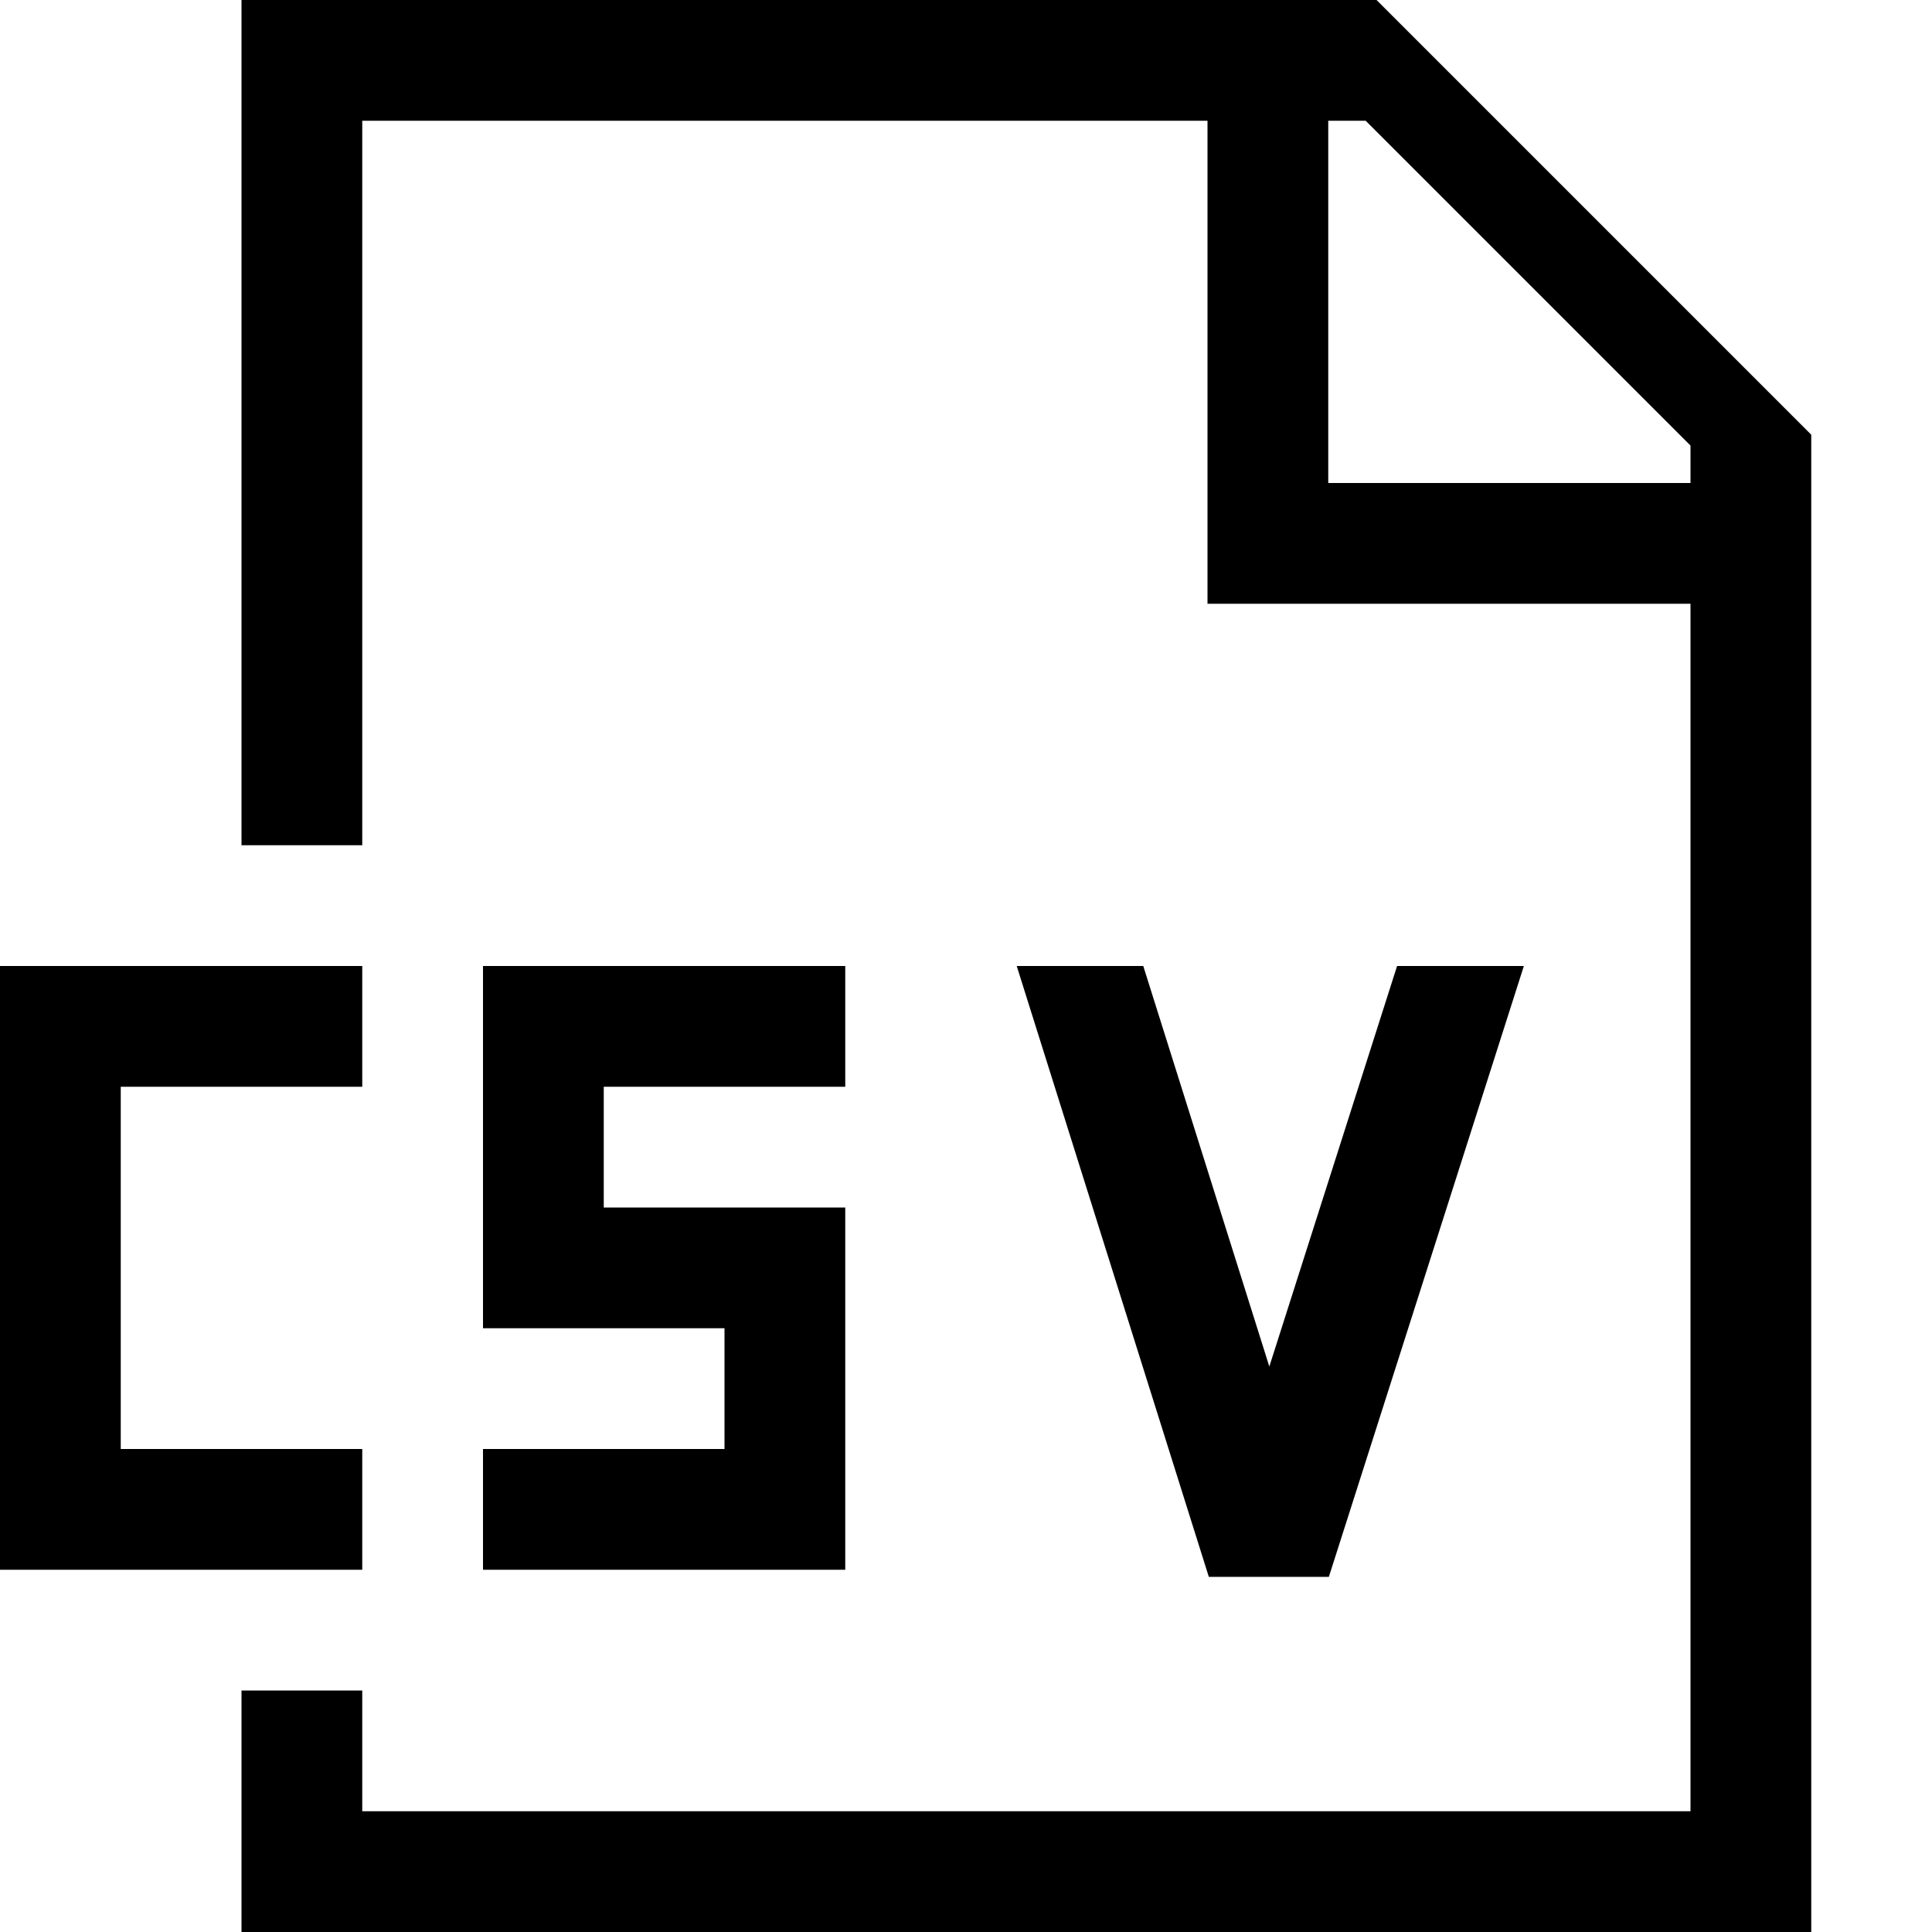
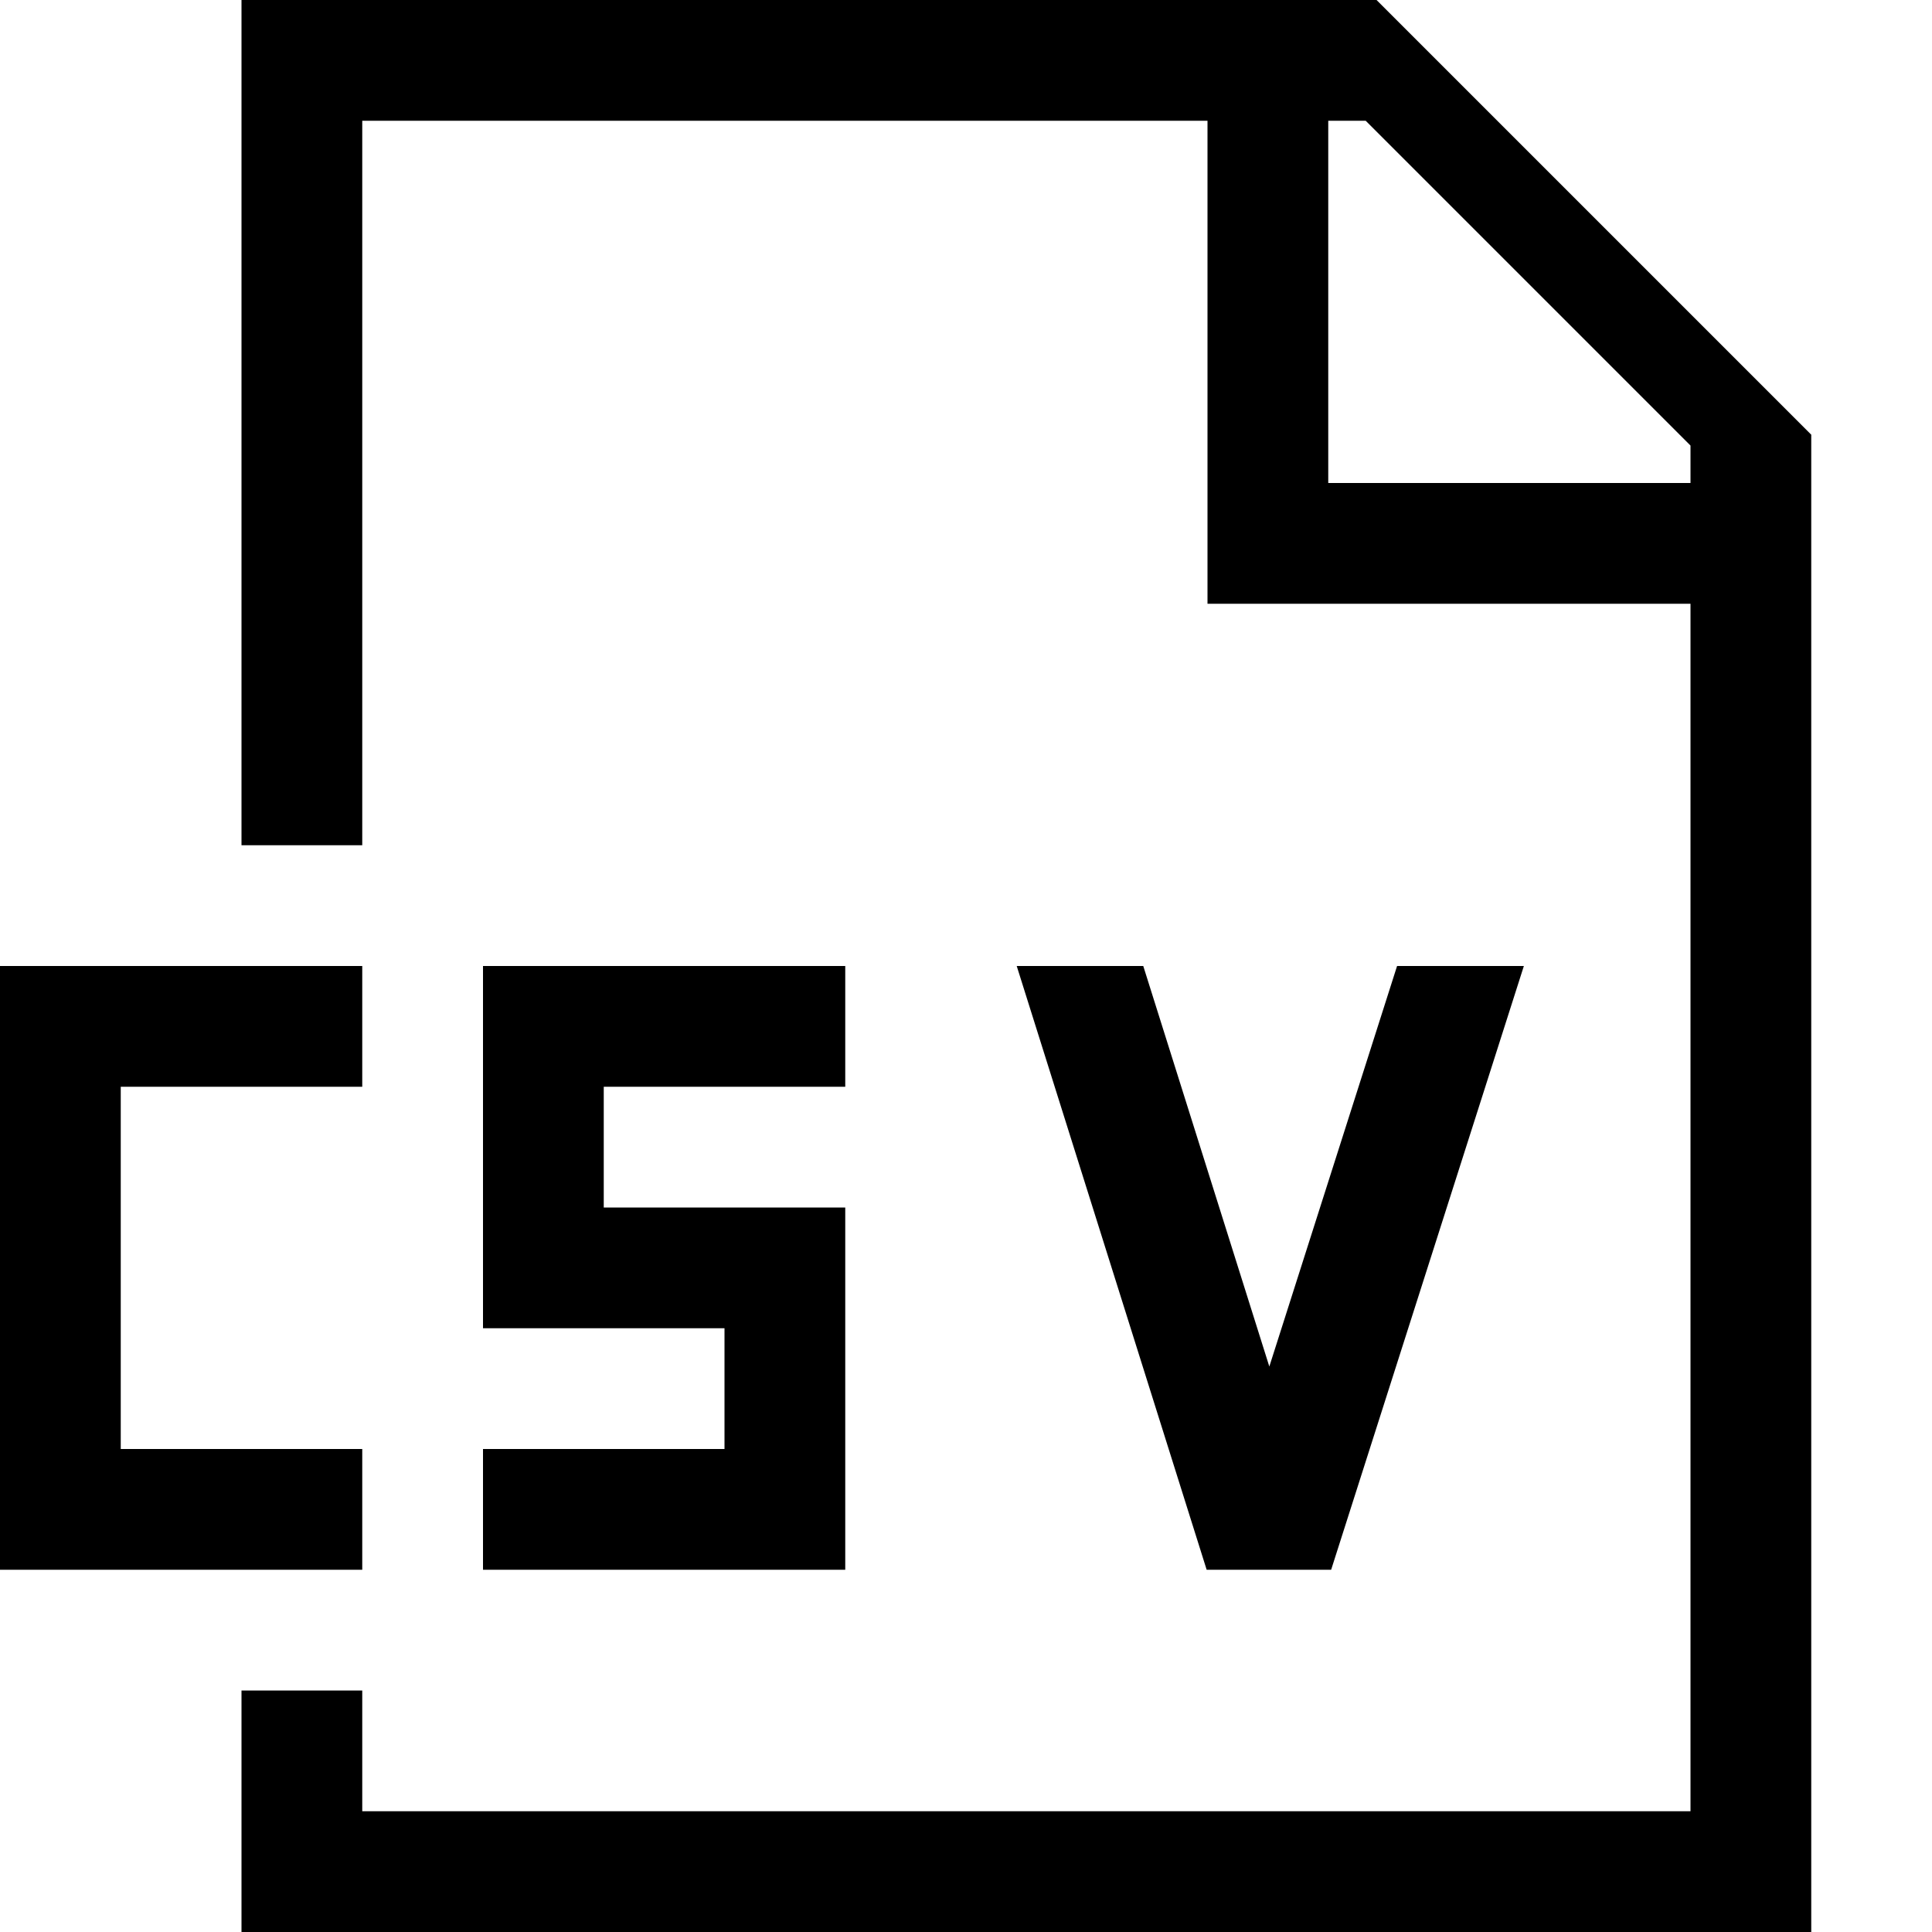
- <svg xmlns="http://www.w3.org/2000/svg" viewBox="0 0 16 16">
-   <path d="M11.4 0H2v7h1V1h7v4h4v10H3v-1H2v2h13V3.6zM14 4h-3V1h.31L14 3.69zM8.42 8h1.048l1.044 3.317L11.57 8h1.05l-1.615 5.059h-.994zM3 13H0V8h3v1H1v3h2zm4 0H4v-1h2v-1H4V8h3v1H5v1h2z" />
+ <svg xmlns="http://www.w3.org/2000/svg" id="icons" viewBox="0 0 16 16">
+   <path d="M11.4 0H2v7h1V1h7v4h4v10H3v-1H2v2h13V3.6zM14 4h-3V1h.31L14 3.69zm-4.007 9L8.42 8h1.048l1.044 3.317L11.57 8h1.05l-1.596 5zM3 13H0V8h3v1H1v3h2zm4 0H4v-1h2v-1H4V8h3v1H5v1h2z" />
  <path fill="none" d="M0 0h16v16H0z" />
</svg>
